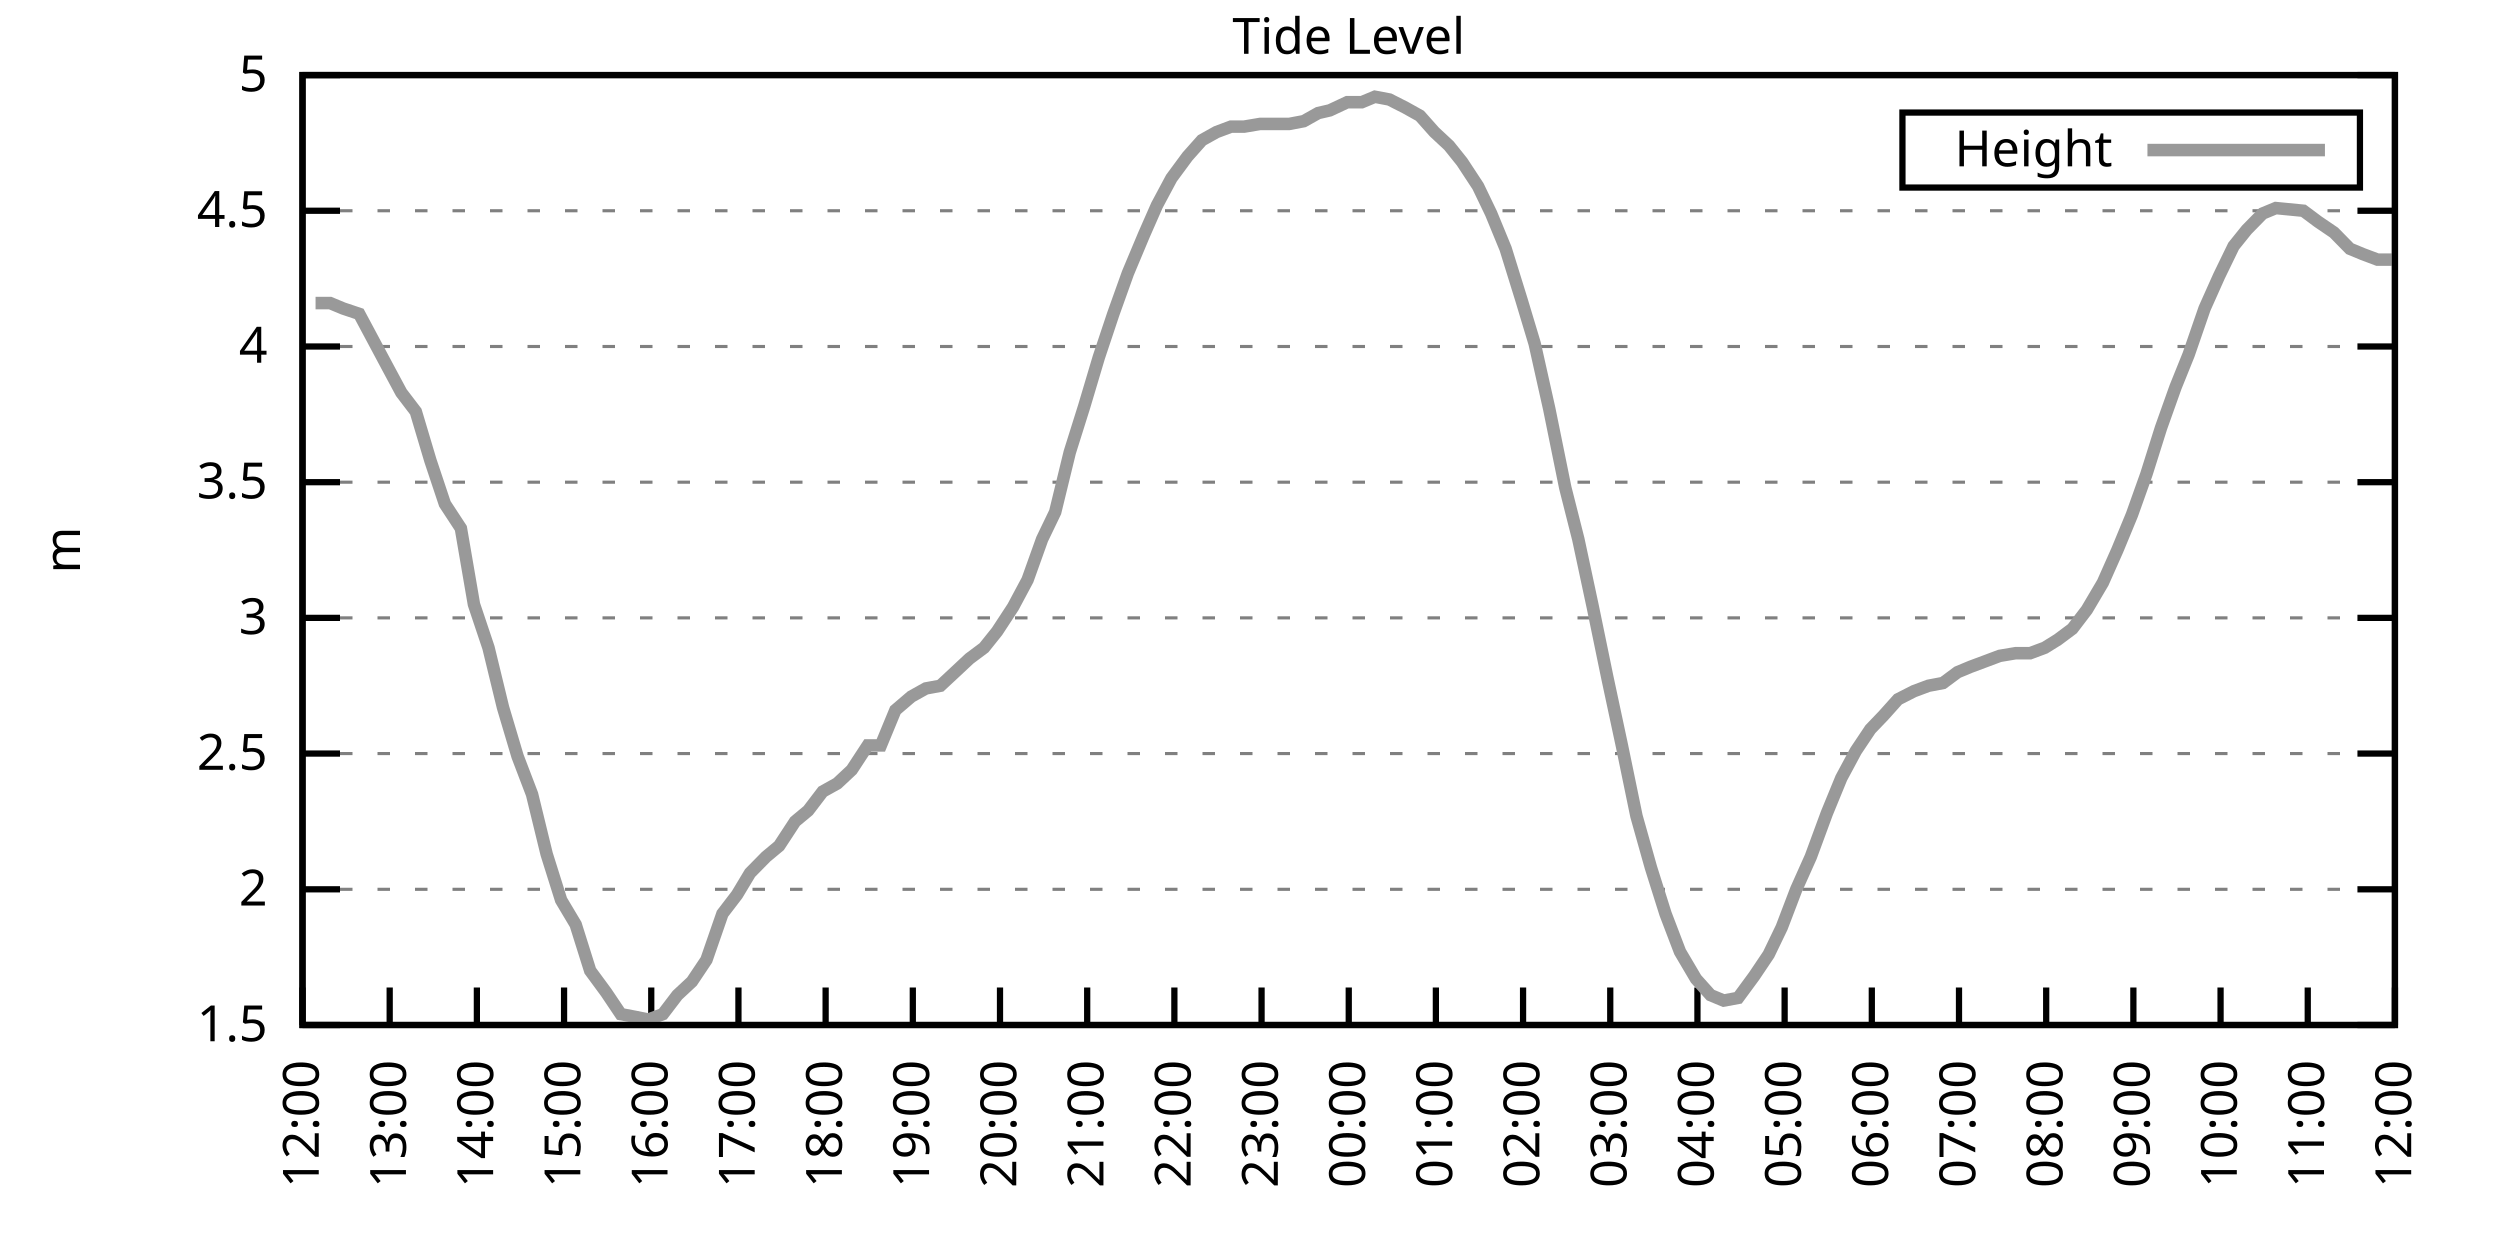
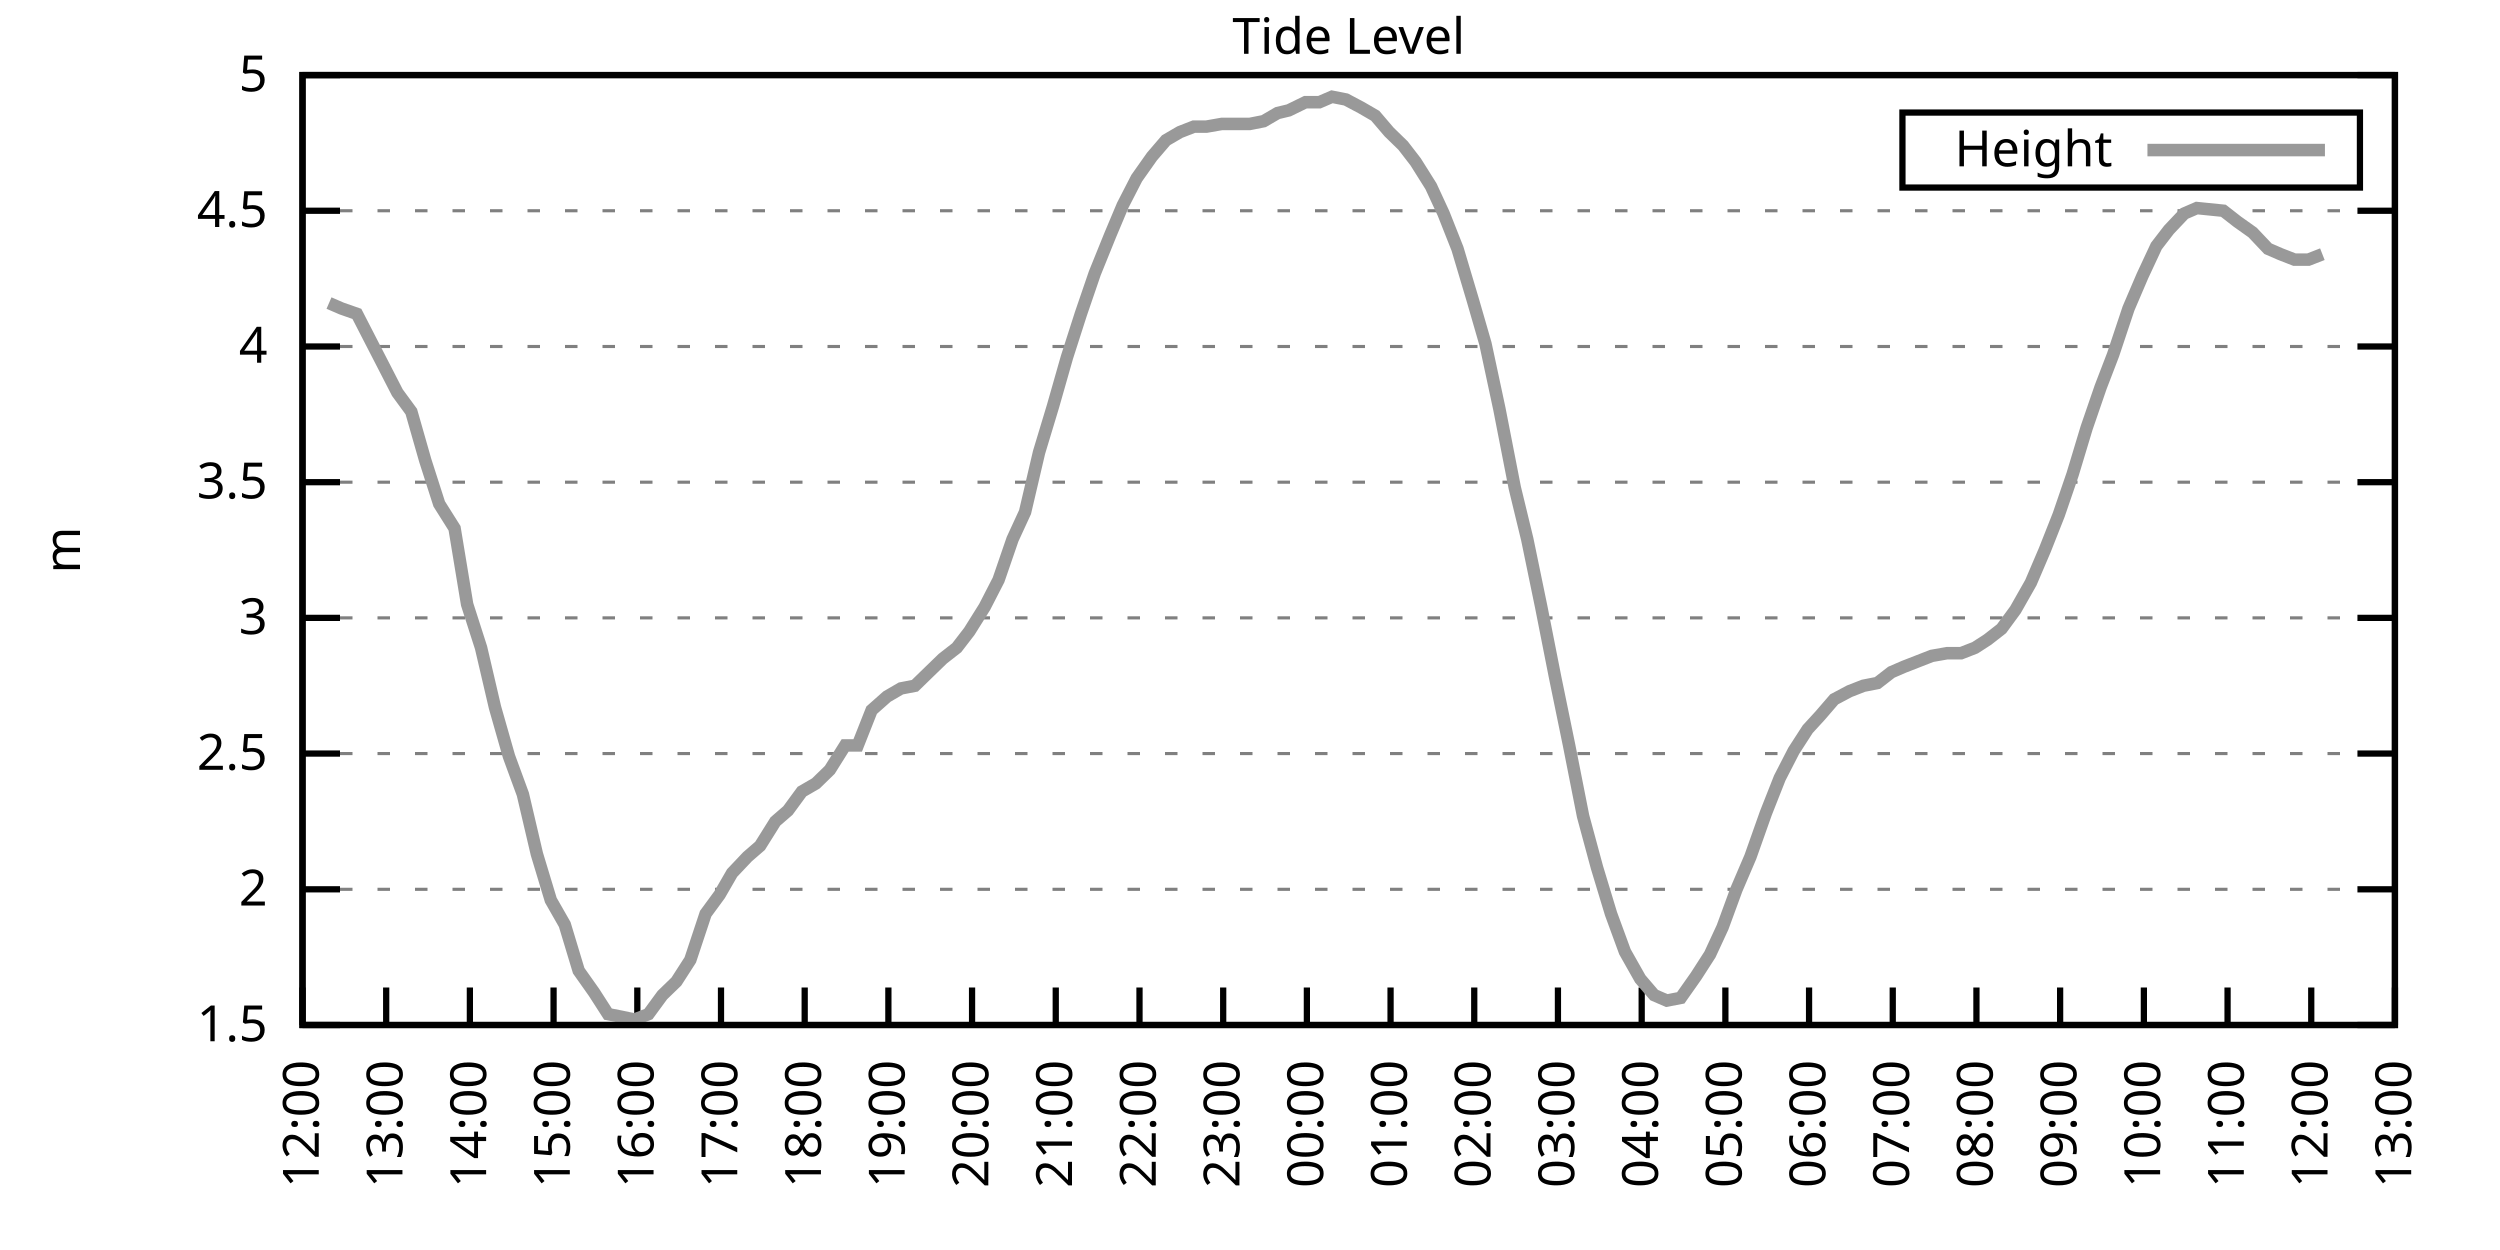
<svg xmlns="http://www.w3.org/2000/svg" xmlns:xlink="http://www.w3.org/1999/xlink" width="400" height="200" viewBox="0 0 400 200">
  <g id="gnuplot_canvas">
    <rect x="0" y="0" width="400" height="200" fill="none" />
    <defs>
      <circle id="gpDot" r="0.5" stroke-width="0.5" stroke="currentColor" />
      <path id="gpPt0" stroke-width="0.333" stroke="currentColor" d="M-1,0 h2 M0,-1 v2" />
      <path id="gpPt1" stroke-width="0.333" stroke="currentColor" d="M-1,-1 L1,1 M1,-1 L-1,1" />
      <path id="gpPt2" stroke-width="0.333" stroke="currentColor" d="M-1,0 L1,0 M0,-1 L0,1 M-1,-1 L1,1 M-1,1 L1,-1" />
      <rect id="gpPt3" stroke-width="0.333" stroke="currentColor" x="-1" y="-1" width="2" height="2" />
      <rect id="gpPt4" stroke-width="0.333" stroke="currentColor" fill="currentColor" x="-1" y="-1" width="2" height="2" />
      <circle id="gpPt5" stroke-width="0.333" stroke="currentColor" cx="0" cy="0" r="1" />
      <use xlink:href="#gpPt5" id="gpPt6" fill="currentColor" stroke="none" />
      <path id="gpPt7" stroke-width="0.333" stroke="currentColor" d="M0,-1.33 L-1.33,0.67 L1.33,0.67 z" />
      <use xlink:href="#gpPt7" id="gpPt8" fill="currentColor" stroke="none" />
      <use xlink:href="#gpPt7" id="gpPt9" stroke="currentColor" transform="rotate(180)" />
      <use xlink:href="#gpPt9" id="gpPt10" fill="currentColor" stroke="none" />
      <use xlink:href="#gpPt3" id="gpPt11" stroke="currentColor" transform="rotate(45)" />
      <use xlink:href="#gpPt11" id="gpPt12" fill="currentColor" stroke="none" />
      <path id="gpPt13" stroke-width="0.333" stroke="currentColor" d="M0,1.330 L1.265,0.411 L0.782,-1.067 L-0.782,-1.076 L-1.265,0.411 z" />
      <use xlink:href="#gpPt13" id="gpPt14" fill="currentColor" stroke="none" />
      <filter id="textbox" filterUnits="objectBoundingBox" x="0" y="0" height="1" width="1">
        <feFlood flood-color="white" flood-opacity="1" result="bgnd" />
        <feComposite in="SourceGraphic" in2="bgnd" operator="atop" />
      </filter>
      <filter id="greybox" filterUnits="objectBoundingBox" x="0" y="0" height="1" width="1">
        <feFlood flood-color="lightgrey" flood-opacity="1" result="grey" />
        <feComposite in="SourceGraphic" in2="grey" operator="atop" />
      </filter>
    </defs>
    <g fill="none" color="white" stroke="currentColor" stroke-width="1.00" stroke-linecap="butt" stroke-linejoin="miter">
</g>
    <g fill="none" color="black" stroke="currentColor" stroke-width="1.00" stroke-linecap="butt" stroke-linejoin="miter">
      <g stroke="none" shape-rendering="crispEdges">
        <polygon fill="rgb(255, 255, 255)" points="48.40,164.00 383.18,164.00 383.18,12.02 48.40,12.02 " />
      </g>
    </g>
    <g fill="none" color="black" stroke="currentColor" stroke-width="1.00" stroke-linecap="butt" stroke-linejoin="miter">
</g>
    <g fill="none" color="black" stroke="black" stroke-width="0.50" stroke-linecap="butt" stroke-linejoin="miter">
</g>
    <g fill="none" color="gray" stroke="currentColor" stroke-width="0.50" stroke-linecap="butt" stroke-linejoin="miter">
      <path stroke="gray" stroke-dasharray="2,4" class="gridline" d="M48.40,164.00 L383.19,164.00  " />
    </g>
    <g fill="none" color="gray" stroke="gray" stroke-width="1.00" stroke-linecap="butt" stroke-linejoin="miter">
</g>
    <g fill="none" color="black" stroke="currentColor" stroke-width="1.00" stroke-linecap="butt" stroke-linejoin="miter">
      <path stroke="black" d="M48.40,164.00 L54.40,164.00 M383.19,164.00 L377.19,164.00  " />
      <g transform="translate(42.80,166.60)" stroke="none" fill="black" font-family="Sans" font-size="8.00" text-anchor="end">
        <text>
          <tspan font-family="Sans"> 1.5</tspan>
        </text>
      </g>
    </g>
    <g fill="none" color="black" stroke="currentColor" stroke-width="1.00" stroke-linecap="butt" stroke-linejoin="miter">
</g>
    <g fill="none" color="black" stroke="black" stroke-width="0.50" stroke-linecap="butt" stroke-linejoin="miter">
</g>
    <g fill="none" color="gray" stroke="currentColor" stroke-width="0.50" stroke-linecap="butt" stroke-linejoin="miter">
      <path stroke="gray" stroke-dasharray="2,4" class="gridline" d="M48.40,142.29 L383.19,142.29  " />
    </g>
    <g fill="none" color="gray" stroke="gray" stroke-width="1.00" stroke-linecap="butt" stroke-linejoin="miter">
</g>
    <g fill="none" color="black" stroke="currentColor" stroke-width="1.00" stroke-linecap="butt" stroke-linejoin="miter">
      <path stroke="black" d="M48.40,142.29 L54.40,142.29 M383.19,142.29 L377.19,142.29  " />
      <g transform="translate(42.80,144.89)" stroke="none" fill="black" font-family="Sans" font-size="8.00" text-anchor="end">
        <text>
          <tspan font-family="Sans"> 2</tspan>
        </text>
      </g>
    </g>
    <g fill="none" color="black" stroke="currentColor" stroke-width="1.00" stroke-linecap="butt" stroke-linejoin="miter">
</g>
    <g fill="none" color="black" stroke="black" stroke-width="0.50" stroke-linecap="butt" stroke-linejoin="miter">
</g>
    <g fill="none" color="gray" stroke="currentColor" stroke-width="0.50" stroke-linecap="butt" stroke-linejoin="miter">
      <path stroke="gray" stroke-dasharray="2,4" class="gridline" d="M48.40,120.57 L383.19,120.57  " />
    </g>
    <g fill="none" color="gray" stroke="gray" stroke-width="1.00" stroke-linecap="butt" stroke-linejoin="miter">
</g>
    <g fill="none" color="black" stroke="currentColor" stroke-width="1.00" stroke-linecap="butt" stroke-linejoin="miter">
      <path stroke="black" d="M48.40,120.57 L54.40,120.57 M383.19,120.57 L377.19,120.57  " />
      <g transform="translate(42.80,123.17)" stroke="none" fill="black" font-family="Sans" font-size="8.00" text-anchor="end">
        <text>
          <tspan font-family="Sans"> 2.5</tspan>
        </text>
      </g>
    </g>
    <g fill="none" color="black" stroke="currentColor" stroke-width="1.00" stroke-linecap="butt" stroke-linejoin="miter">
</g>
    <g fill="none" color="black" stroke="black" stroke-width="0.50" stroke-linecap="butt" stroke-linejoin="miter">
</g>
    <g fill="none" color="gray" stroke="currentColor" stroke-width="0.50" stroke-linecap="butt" stroke-linejoin="miter">
      <path stroke="gray" stroke-dasharray="2,4" class="gridline" d="M48.40,98.86 L383.19,98.86  " />
    </g>
    <g fill="none" color="gray" stroke="gray" stroke-width="1.00" stroke-linecap="butt" stroke-linejoin="miter">
</g>
    <g fill="none" color="black" stroke="currentColor" stroke-width="1.00" stroke-linecap="butt" stroke-linejoin="miter">
      <path stroke="black" d="M48.40,98.86 L54.40,98.86 M383.19,98.86 L377.19,98.86  " />
      <g transform="translate(42.80,101.46)" stroke="none" fill="black" font-family="Sans" font-size="8.00" text-anchor="end">
        <text>
          <tspan font-family="Sans"> 3</tspan>
        </text>
      </g>
    </g>
    <g fill="none" color="black" stroke="currentColor" stroke-width="1.00" stroke-linecap="butt" stroke-linejoin="miter">
</g>
    <g fill="none" color="black" stroke="black" stroke-width="0.50" stroke-linecap="butt" stroke-linejoin="miter">
</g>
    <g fill="none" color="gray" stroke="currentColor" stroke-width="0.50" stroke-linecap="butt" stroke-linejoin="miter">
      <path stroke="gray" stroke-dasharray="2,4" class="gridline" d="M48.40,77.15 L383.19,77.15  " />
    </g>
    <g fill="none" color="gray" stroke="gray" stroke-width="1.00" stroke-linecap="butt" stroke-linejoin="miter">
</g>
    <g fill="none" color="black" stroke="currentColor" stroke-width="1.00" stroke-linecap="butt" stroke-linejoin="miter">
      <path stroke="black" d="M48.40,77.15 L54.40,77.15 M383.19,77.15 L377.19,77.15  " />
      <g transform="translate(42.80,79.75)" stroke="none" fill="black" font-family="Sans" font-size="8.00" text-anchor="end">
        <text>
          <tspan font-family="Sans"> 3.5</tspan>
        </text>
      </g>
    </g>
    <g fill="none" color="black" stroke="currentColor" stroke-width="1.00" stroke-linecap="butt" stroke-linejoin="miter">
</g>
    <g fill="none" color="black" stroke="black" stroke-width="0.50" stroke-linecap="butt" stroke-linejoin="miter">
</g>
    <g fill="none" color="gray" stroke="currentColor" stroke-width="0.50" stroke-linecap="butt" stroke-linejoin="miter">
      <path stroke="gray" stroke-dasharray="2,4" class="gridline" d="M48.40,55.44 L383.19,55.44  " />
    </g>
    <g fill="none" color="gray" stroke="gray" stroke-width="1.00" stroke-linecap="butt" stroke-linejoin="miter">
</g>
    <g fill="none" color="black" stroke="currentColor" stroke-width="1.00" stroke-linecap="butt" stroke-linejoin="miter">
      <path stroke="black" d="M48.40,55.44 L54.40,55.44 M383.19,55.44 L377.19,55.44  " />
      <g transform="translate(42.80,58.04)" stroke="none" fill="black" font-family="Sans" font-size="8.00" text-anchor="end">
        <text>
          <tspan font-family="Sans"> 4</tspan>
        </text>
      </g>
    </g>
    <g fill="none" color="black" stroke="currentColor" stroke-width="1.00" stroke-linecap="butt" stroke-linejoin="miter">
</g>
    <g fill="none" color="black" stroke="black" stroke-width="0.50" stroke-linecap="butt" stroke-linejoin="miter">
</g>
    <g fill="none" color="gray" stroke="currentColor" stroke-width="0.50" stroke-linecap="butt" stroke-linejoin="miter">
      <path stroke="gray" stroke-dasharray="2,4" class="gridline" d="M48.40,33.72 L383.19,33.72  " />
    </g>
    <g fill="none" color="gray" stroke="gray" stroke-width="1.00" stroke-linecap="butt" stroke-linejoin="miter">
</g>
    <g fill="none" color="black" stroke="currentColor" stroke-width="1.00" stroke-linecap="butt" stroke-linejoin="miter">
      <path stroke="black" d="M48.40,33.72 L54.40,33.72 M383.19,33.72 L377.19,33.72  " />
      <g transform="translate(42.80,36.32)" stroke="none" fill="black" font-family="Sans" font-size="8.00" text-anchor="end">
        <text>
          <tspan font-family="Sans"> 4.5</tspan>
        </text>
      </g>
    </g>
    <g fill="none" color="black" stroke="currentColor" stroke-width="1.00" stroke-linecap="butt" stroke-linejoin="miter">
</g>
    <g fill="none" color="black" stroke="black" stroke-width="0.50" stroke-linecap="butt" stroke-linejoin="miter">
</g>
    <g fill="none" color="gray" stroke="currentColor" stroke-width="0.50" stroke-linecap="butt" stroke-linejoin="miter">
      <path stroke="gray" stroke-dasharray="2,4" class="gridline" d="M48.40,12.01 L383.19,12.01  " />
    </g>
    <g fill="none" color="gray" stroke="gray" stroke-width="1.00" stroke-linecap="butt" stroke-linejoin="miter">
</g>
    <g fill="none" color="black" stroke="currentColor" stroke-width="1.00" stroke-linecap="butt" stroke-linejoin="miter">
      <path stroke="black" d="M48.40,12.01 L54.40,12.01 M383.19,12.01 L377.19,12.01  " />
      <g transform="translate(42.80,14.61)" stroke="none" fill="black" font-family="Sans" font-size="8.00" text-anchor="end">
        <text>
          <tspan font-family="Sans"> 5</tspan>
        </text>
      </g>
    </g>
    <g fill="none" color="black" stroke="currentColor" stroke-width="1.00" stroke-linecap="butt" stroke-linejoin="miter">
      <path stroke="black" d="M48.40,164.00 L48.40,158.00  " />
      <g transform="translate(51.00,169.60) rotate(270.00)" stroke="none" fill="black" font-family="Sans" font-size="8.00" text-anchor="end">
        <text>
          <tspan font-family="Sans">12:00</tspan>
        </text>
      </g>
    </g>
    <g fill="none" color="black" stroke="currentColor" stroke-width="1.00" stroke-linecap="butt" stroke-linejoin="miter">
-       <path stroke="black" d="M62.35,164.00 L62.35,158.00  " />
-       <g transform="translate(64.95,169.60) rotate(270.00)" stroke="none" fill="black" font-family="Sans" font-size="8.00" text-anchor="end">
+       <path stroke="black" d="M61.79,164.00 L61.79,158.00  " />
+       <g transform="translate(64.39,169.60) rotate(270.00)" stroke="none" fill="black" font-family="Sans" font-size="8.00" text-anchor="end">
        <text>
          <tspan font-family="Sans">13:00</tspan>
        </text>
      </g>
    </g>
    <g fill="none" color="black" stroke="currentColor" stroke-width="1.00" stroke-linecap="butt" stroke-linejoin="miter">
-       <path stroke="black" d="M76.30,164.00 L76.30,158.00  " />
-       <g transform="translate(78.90,169.60) rotate(270.00)" stroke="none" fill="black" font-family="Sans" font-size="8.00" text-anchor="end">
+       <path stroke="black" d="M75.18,164.00 L75.18,158.00  " />
+       <g transform="translate(77.78,169.60) rotate(270.00)" stroke="none" fill="black" font-family="Sans" font-size="8.00" text-anchor="end">
        <text>
          <tspan font-family="Sans">14:00</tspan>
        </text>
      </g>
    </g>
    <g fill="none" color="black" stroke="currentColor" stroke-width="1.00" stroke-linecap="butt" stroke-linejoin="miter">
-       <path stroke="black" d="M90.25,164.00 L90.25,158.00  " />
-       <g transform="translate(92.85,169.60) rotate(270.00)" stroke="none" fill="black" font-family="Sans" font-size="8.00" text-anchor="end">
+       <path stroke="black" d="M88.57,164.00 L88.57,158.00  " />
+       <g transform="translate(91.17,169.60) rotate(270.00)" stroke="none" fill="black" font-family="Sans" font-size="8.00" text-anchor="end">
        <text>
          <tspan font-family="Sans">15:00</tspan>
        </text>
      </g>
    </g>
    <g fill="none" color="black" stroke="currentColor" stroke-width="1.00" stroke-linecap="butt" stroke-linejoin="miter">
-       <path stroke="black" d="M104.20,164.00 L104.20,158.00  " />
-       <g transform="translate(106.80,169.60) rotate(270.00)" stroke="none" fill="black" font-family="Sans" font-size="8.00" text-anchor="end">
+       <path stroke="black" d="M101.97,164.00 L101.97,158.00  " />
+       <g transform="translate(104.57,169.60) rotate(270.00)" stroke="none" fill="black" font-family="Sans" font-size="8.00" text-anchor="end">
        <text>
          <tspan font-family="Sans">16:00</tspan>
        </text>
      </g>
    </g>
    <g fill="none" color="black" stroke="currentColor" stroke-width="1.00" stroke-linecap="butt" stroke-linejoin="miter">
-       <path stroke="black" d="M118.15,164.00 L118.15,158.00  " />
-       <g transform="translate(120.75,169.60) rotate(270.00)" stroke="none" fill="black" font-family="Sans" font-size="8.00" text-anchor="end">
+       <path stroke="black" d="M115.36,164.00 L115.36,158.00  " />
+       <g transform="translate(117.96,169.60) rotate(270.00)" stroke="none" fill="black" font-family="Sans" font-size="8.00" text-anchor="end">
        <text>
          <tspan font-family="Sans">17:00</tspan>
        </text>
      </g>
    </g>
    <g fill="none" color="black" stroke="currentColor" stroke-width="1.00" stroke-linecap="butt" stroke-linejoin="miter">
-       <path stroke="black" d="M132.10,164.00 L132.10,158.00  " />
-       <g transform="translate(134.70,169.60) rotate(270.00)" stroke="none" fill="black" font-family="Sans" font-size="8.00" text-anchor="end">
+       <path stroke="black" d="M128.75,164.00 L128.75,158.00  " />
+       <g transform="translate(131.35,169.60) rotate(270.00)" stroke="none" fill="black" font-family="Sans" font-size="8.00" text-anchor="end">
        <text>
          <tspan font-family="Sans">18:00</tspan>
        </text>
      </g>
    </g>
    <g fill="none" color="black" stroke="currentColor" stroke-width="1.00" stroke-linecap="butt" stroke-linejoin="miter">
-       <path stroke="black" d="M146.05,164.00 L146.05,158.00  " />
-       <g transform="translate(148.65,169.60) rotate(270.00)" stroke="none" fill="black" font-family="Sans" font-size="8.00" text-anchor="end">
+       <path stroke="black" d="M142.14,164.00 L142.14,158.00  " />
+       <g transform="translate(144.74,169.60) rotate(270.00)" stroke="none" fill="black" font-family="Sans" font-size="8.00" text-anchor="end">
        <text>
          <tspan font-family="Sans">19:00</tspan>
        </text>
      </g>
    </g>
    <g fill="none" color="black" stroke="currentColor" stroke-width="1.00" stroke-linecap="butt" stroke-linejoin="miter">
-       <path stroke="black" d="M160.00,164.00 L160.00,158.00  " />
-       <g transform="translate(162.60,169.60) rotate(270.00)" stroke="none" fill="black" font-family="Sans" font-size="8.00" text-anchor="end">
+       <path stroke="black" d="M155.53,164.00 L155.53,158.00  " />
+       <g transform="translate(158.13,169.60) rotate(270.00)" stroke="none" fill="black" font-family="Sans" font-size="8.00" text-anchor="end">
        <text>
          <tspan font-family="Sans">20:00</tspan>
        </text>
      </g>
    </g>
    <g fill="none" color="black" stroke="currentColor" stroke-width="1.00" stroke-linecap="butt" stroke-linejoin="miter">
-       <path stroke="black" d="M173.95,164.00 L173.95,158.00  " />
-       <g transform="translate(176.55,169.60) rotate(270.00)" stroke="none" fill="black" font-family="Sans" font-size="8.00" text-anchor="end">
+       <path stroke="black" d="M168.92,164.00 L168.92,158.00  " />
+       <g transform="translate(171.52,169.60) rotate(270.00)" stroke="none" fill="black" font-family="Sans" font-size="8.00" text-anchor="end">
        <text>
          <tspan font-family="Sans">21:00</tspan>
        </text>
      </g>
    </g>
    <g fill="none" color="black" stroke="currentColor" stroke-width="1.00" stroke-linecap="butt" stroke-linejoin="miter">
-       <path stroke="black" d="M187.90,164.00 L187.90,158.00  " />
-       <g transform="translate(190.50,169.60) rotate(270.00)" stroke="none" fill="black" font-family="Sans" font-size="8.00" text-anchor="end">
+       <path stroke="black" d="M182.32,164.00 L182.32,158.00  " />
+       <g transform="translate(184.92,169.60) rotate(270.00)" stroke="none" fill="black" font-family="Sans" font-size="8.00" text-anchor="end">
        <text>
          <tspan font-family="Sans">22:00</tspan>
        </text>
      </g>
    </g>
    <g fill="none" color="black" stroke="currentColor" stroke-width="1.00" stroke-linecap="butt" stroke-linejoin="miter">
-       <path stroke="black" d="M201.85,164.00 L201.85,158.00  " />
-       <g transform="translate(204.45,169.60) rotate(270.00)" stroke="none" fill="black" font-family="Sans" font-size="8.00" text-anchor="end">
+       <path stroke="black" d="M195.71,164.00 L195.71,158.00  " />
+       <g transform="translate(198.31,169.60) rotate(270.00)" stroke="none" fill="black" font-family="Sans" font-size="8.00" text-anchor="end">
        <text>
          <tspan font-family="Sans">23:00</tspan>
        </text>
      </g>
    </g>
    <g fill="none" color="black" stroke="currentColor" stroke-width="1.00" stroke-linecap="butt" stroke-linejoin="miter">
-       <path stroke="black" d="M215.80,164.00 L215.80,158.00  " />
-       <g transform="translate(218.40,169.60) rotate(270.00)" stroke="none" fill="black" font-family="Sans" font-size="8.00" text-anchor="end">
+       <path stroke="black" d="M209.10,164.00 L209.10,158.00  " />
+       <g transform="translate(211.70,169.60) rotate(270.00)" stroke="none" fill="black" font-family="Sans" font-size="8.00" text-anchor="end">
        <text>
          <tspan font-family="Sans">00:00</tspan>
        </text>
      </g>
    </g>
    <g fill="none" color="black" stroke="currentColor" stroke-width="1.00" stroke-linecap="butt" stroke-linejoin="miter">
-       <path stroke="black" d="M229.74,164.00 L229.74,158.00  " />
-       <g transform="translate(232.34,169.60) rotate(270.00)" stroke="none" fill="black" font-family="Sans" font-size="8.00" text-anchor="end">
+       <path stroke="black" d="M222.49,164.00 L222.49,158.00  " />
+       <g transform="translate(225.09,169.60) rotate(270.00)" stroke="none" fill="black" font-family="Sans" font-size="8.00" text-anchor="end">
        <text>
          <tspan font-family="Sans">01:00</tspan>
        </text>
      </g>
    </g>
    <g fill="none" color="black" stroke="currentColor" stroke-width="1.00" stroke-linecap="butt" stroke-linejoin="miter">
-       <path stroke="black" d="M243.69,164.00 L243.69,158.00  " />
-       <g transform="translate(246.29,169.60) rotate(270.00)" stroke="none" fill="black" font-family="Sans" font-size="8.00" text-anchor="end">
+       <path stroke="black" d="M235.88,164.00 L235.88,158.00  " />
+       <g transform="translate(238.48,169.60) rotate(270.00)" stroke="none" fill="black" font-family="Sans" font-size="8.00" text-anchor="end">
        <text>
          <tspan font-family="Sans">02:00</tspan>
        </text>
      </g>
    </g>
    <g fill="none" color="black" stroke="currentColor" stroke-width="1.00" stroke-linecap="butt" stroke-linejoin="miter">
-       <path stroke="black" d="M257.64,164.00 L257.64,158.00  " />
-       <g transform="translate(260.24,169.60) rotate(270.00)" stroke="none" fill="black" font-family="Sans" font-size="8.00" text-anchor="end">
+       <path stroke="black" d="M249.27,164.00 L249.27,158.00  " />
+       <g transform="translate(251.87,169.60) rotate(270.00)" stroke="none" fill="black" font-family="Sans" font-size="8.00" text-anchor="end">
        <text>
          <tspan font-family="Sans">03:00</tspan>
        </text>
      </g>
    </g>
    <g fill="none" color="black" stroke="currentColor" stroke-width="1.00" stroke-linecap="butt" stroke-linejoin="miter">
-       <path stroke="black" d="M271.59,164.00 L271.59,158.00  " />
-       <g transform="translate(274.19,169.60) rotate(270.00)" stroke="none" fill="black" font-family="Sans" font-size="8.00" text-anchor="end">
+       <path stroke="black" d="M262.67,164.00 L262.67,158.00  " />
+       <g transform="translate(265.27,169.60) rotate(270.00)" stroke="none" fill="black" font-family="Sans" font-size="8.00" text-anchor="end">
        <text>
          <tspan font-family="Sans">04:00</tspan>
        </text>
      </g>
    </g>
    <g fill="none" color="black" stroke="currentColor" stroke-width="1.00" stroke-linecap="butt" stroke-linejoin="miter">
-       <path stroke="black" d="M285.54,164.00 L285.54,158.00  " />
-       <g transform="translate(288.14,169.60) rotate(270.00)" stroke="none" fill="black" font-family="Sans" font-size="8.00" text-anchor="end">
+       <path stroke="black" d="M276.06,164.00 L276.06,158.00  " />
+       <g transform="translate(278.66,169.60) rotate(270.00)" stroke="none" fill="black" font-family="Sans" font-size="8.00" text-anchor="end">
        <text>
          <tspan font-family="Sans">05:00</tspan>
        </text>
      </g>
    </g>
    <g fill="none" color="black" stroke="currentColor" stroke-width="1.00" stroke-linecap="butt" stroke-linejoin="miter">
-       <path stroke="black" d="M299.49,164.00 L299.49,158.00  " />
-       <g transform="translate(302.09,169.60) rotate(270.00)" stroke="none" fill="black" font-family="Sans" font-size="8.00" text-anchor="end">
+       <path stroke="black" d="M289.45,164.00 L289.45,158.00  " />
+       <g transform="translate(292.05,169.60) rotate(270.00)" stroke="none" fill="black" font-family="Sans" font-size="8.00" text-anchor="end">
        <text>
          <tspan font-family="Sans">06:00</tspan>
        </text>
      </g>
    </g>
    <g fill="none" color="black" stroke="currentColor" stroke-width="1.00" stroke-linecap="butt" stroke-linejoin="miter">
-       <path stroke="black" d="M313.44,164.00 L313.44,158.00  " />
-       <g transform="translate(316.04,169.60) rotate(270.00)" stroke="none" fill="black" font-family="Sans" font-size="8.00" text-anchor="end">
+       <path stroke="black" d="M302.84,164.00 L302.84,158.00  " />
+       <g transform="translate(305.44,169.60) rotate(270.00)" stroke="none" fill="black" font-family="Sans" font-size="8.00" text-anchor="end">
        <text>
          <tspan font-family="Sans">07:00</tspan>
        </text>
      </g>
    </g>
    <g fill="none" color="black" stroke="currentColor" stroke-width="1.00" stroke-linecap="butt" stroke-linejoin="miter">
-       <path stroke="black" d="M327.39,164.00 L327.39,158.00  " />
-       <g transform="translate(329.99,169.60) rotate(270.00)" stroke="none" fill="black" font-family="Sans" font-size="8.00" text-anchor="end">
+       <path stroke="black" d="M316.23,164.00 L316.23,158.00  " />
+       <g transform="translate(318.83,169.60) rotate(270.00)" stroke="none" fill="black" font-family="Sans" font-size="8.00" text-anchor="end">
        <text>
          <tspan font-family="Sans">08:00</tspan>
        </text>
      </g>
    </g>
    <g fill="none" color="black" stroke="currentColor" stroke-width="1.00" stroke-linecap="butt" stroke-linejoin="miter">
-       <path stroke="black" d="M341.34,164.00 L341.34,158.00  " />
-       <g transform="translate(343.94,169.60) rotate(270.00)" stroke="none" fill="black" font-family="Sans" font-size="8.00" text-anchor="end">
+       <path stroke="black" d="M329.62,164.00 L329.62,158.00  " />
+       <g transform="translate(332.22,169.60) rotate(270.00)" stroke="none" fill="black" font-family="Sans" font-size="8.00" text-anchor="end">
        <text>
          <tspan font-family="Sans">09:00</tspan>
        </text>
      </g>
    </g>
    <g fill="none" color="black" stroke="currentColor" stroke-width="1.00" stroke-linecap="butt" stroke-linejoin="miter">
-       <path stroke="black" d="M355.29,164.00 L355.29,158.00  " />
-       <g transform="translate(357.89,169.60) rotate(270.00)" stroke="none" fill="black" font-family="Sans" font-size="8.00" text-anchor="end">
+       <path stroke="black" d="M343.02,164.00 L343.02,158.00  " />
+       <g transform="translate(345.62,169.60) rotate(270.00)" stroke="none" fill="black" font-family="Sans" font-size="8.00" text-anchor="end">
        <text>
          <tspan font-family="Sans">10:00</tspan>
        </text>
      </g>
    </g>
    <g fill="none" color="black" stroke="currentColor" stroke-width="1.00" stroke-linecap="butt" stroke-linejoin="miter">
-       <path stroke="black" d="M369.24,164.00 L369.24,158.00  " />
-       <g transform="translate(371.84,169.60) rotate(270.00)" stroke="none" fill="black" font-family="Sans" font-size="8.00" text-anchor="end">
+       <path stroke="black" d="M356.41,164.00 L356.41,158.00  " />
+       <g transform="translate(359.01,169.60) rotate(270.00)" stroke="none" fill="black" font-family="Sans" font-size="8.00" text-anchor="end">
        <text>
          <tspan font-family="Sans">11:00</tspan>
+         </text>
+       </g>
+     </g>
+     <g fill="none" color="black" stroke="currentColor" stroke-width="1.00" stroke-linecap="butt" stroke-linejoin="miter">
+       <path stroke="black" d="M369.80,164.00 L369.80,158.00  " />
+       <g transform="translate(372.40,169.60) rotate(270.00)" stroke="none" fill="black" font-family="Sans" font-size="8.00" text-anchor="end">
+         <text>
+           <tspan font-family="Sans">12:00</tspan>
        </text>
      </g>
    </g>
    <g fill="none" color="black" stroke="currentColor" stroke-width="1.00" stroke-linecap="butt" stroke-linejoin="miter">
      <path stroke="black" d="M383.19,164.00 L383.19,158.00  " />
      <g transform="translate(385.79,169.60) rotate(270.00)" stroke="none" fill="black" font-family="Sans" font-size="8.00" text-anchor="end">
        <text>
-           <tspan font-family="Sans">12:00</tspan>
+           <tspan font-family="Sans">13:00</tspan>
        </text>
      </g>
    </g>
    <g fill="none" color="black" stroke="currentColor" stroke-width="1.00" stroke-linecap="butt" stroke-linejoin="miter">
</g>
    <g fill="none" color="black" stroke="currentColor" stroke-width="1.00" stroke-linecap="butt" stroke-linejoin="miter">
      <path stroke="black" d="M48.40,12.01 L48.40,164.00 L383.19,164.00 L383.19,12.01 L48.40,12.01 Z  " />
    </g>
    <g fill="none" color="black" stroke="currentColor" stroke-width="1.00" stroke-linecap="butt" stroke-linejoin="miter">
</g>
    <g fill="none" color="black" stroke="currentColor" stroke-width="1.00" stroke-linecap="butt" stroke-linejoin="miter">
      <path stroke="black" d="M304.39,30.01 L304.39,18.01 L377.59,18.01 L377.59,30.01 L304.39,30.01 Z  " />
    </g>
    <g id="Tide_level_plot_1">
      <g fill="none" color="white" stroke="black" stroke-width="2.00" stroke-linecap="butt" stroke-linejoin="miter">
</g>
      <g fill="none" color="black" stroke="currentColor" stroke-width="2.00" stroke-linecap="butt" stroke-linejoin="miter">
        <g transform="translate(337.99,26.61)" stroke="none" fill="black" font-family="Sans" font-size="8.00" text-anchor="end">
          <text>
            <tspan font-family="Sans">Height</tspan>
          </text>
        </g>
      </g>
      <g fill="none" color="black" stroke="currentColor" stroke-width="2.00" stroke-linecap="butt" stroke-linejoin="miter">
-         <path stroke="rgb(153, 153, 153)" d="M343.59,24.01 L371.99,24.01 M50.49,48.49 L52.82,48.49 L54.91,49.36 L57.47,50.22 L59.56,54.13 L61.88,58.48   L64.21,62.82 L66.53,65.86 L68.86,73.67 L71.18,80.62 L73.74,84.53 L75.83,96.69 L78.16,103.64 L80.48,113.19   L82.81,121.01 L85.13,127.09 L87.46,136.64 L89.78,144.02 L92.11,147.93 L94.43,155.31 L96.99,158.79 L99.32,162.26   L101.64,162.70 L103.73,163.13 L106.06,162.26 L108.38,159.22 L110.71,157.05 L113.03,153.58 L115.59,146.20 L117.92,143.16   L120.01,139.68 L122.57,137.08 L124.66,135.34 L127.22,131.43 L129.31,129.69 L131.63,126.65 L133.96,125.35 L136.28,123.18   L138.84,119.27 L140.93,119.27 L143.26,113.63 L145.81,111.45 L148.14,110.15 L150.46,109.72 L152.79,107.55 L155.11,105.38   L157.44,103.64 L159.53,101.03 L162.09,97.12 L164.41,92.78 L166.74,86.27 L168.83,81.93 L171.16,72.37 L173.48,64.99   L175.81,57.17 L178.13,50.22 L180.46,43.71 L183.01,37.63 L185.11,32.85 L187.43,28.51 L189.99,25.04 L192.31,22.43   L194.64,21.13 L196.96,20.26 L199.06,20.26 L201.61,19.83 L203.94,19.83 L206.26,19.83 L208.59,19.39 L210.91,18.09   L212.77,17.66 L215.56,16.35 L217.89,16.35 L219.98,15.48 L222.30,15.92 L224.86,17.22 L227.19,18.52 L229.51,21.13   L231.84,23.30 L233.93,25.91 L236.49,29.81 L238.58,34.16 L240.90,39.80 L243.46,48.05 L245.55,55.00 L247.88,65.42   L250.44,78.02 L252.53,86.27 L254.85,97.12 L257.18,108.42 L259.50,119.27 L261.83,130.56 L264.15,138.81 L266.48,146.20   L268.80,152.28 L271.36,156.62 L273.69,159.22 L275.78,160.09 L278.10,159.66 L280.66,156.18 L282.99,152.71 L285.08,148.37   L287.40,142.29 L289.73,137.08 L292.29,130.13 L294.61,124.48 L296.94,120.14 L299.26,116.67 L301.35,114.49 L303.68,111.89   L306.23,110.59 L308.56,109.72 L310.88,109.28 L313.21,107.55 L315.30,106.68 L317.63,105.81 L319.95,104.94 L322.51,104.51   L324.83,104.51 L327.16,103.64 L329.25,102.34 L331.58,100.60 L333.90,97.56 L336.46,93.22 L338.78,88.00 L341.11,82.36   L343.43,75.85 L345.76,68.46 L348.08,61.95 L350.18,56.74 L352.73,49.36 L355.06,44.15 L357.38,39.37 L359.48,36.76   L362.03,34.16 L364.13,33.29 L368.54,33.72 L370.87,35.46 L373.43,37.20 L375.98,39.80 L378.08,40.67 L380.40,41.54   L382.73,41.54  " />
+         <path stroke="rgb(153, 153, 153)" d="M343.59,24.01 L371.99,24.01 M52.64,48.49 L54.65,49.36 L57.10,50.22 L59.11,54.13 L61.35,58.48 L63.58,62.82   L65.81,65.86 L68.04,73.67 L70.27,80.62 L72.73,84.53 L74.74,96.69 L76.97,103.64 L79.20,113.19 L81.43,121.01   L83.66,127.09 L85.90,136.64 L88.13,144.02 L90.36,147.93 L92.59,155.31 L95.05,158.79 L97.28,162.26 L99.51,162.70   L101.52,163.13 L103.75,162.26 L105.98,159.22 L108.22,157.05 L110.45,153.58 L112.90,146.20 L115.13,143.16 L117.14,139.68   L119.60,137.08 L121.61,135.34 L124.06,131.43 L126.07,129.69 L128.30,126.65 L130.54,125.35 L132.77,123.18 L135.22,119.27   L137.23,119.27 L139.46,113.63 L141.92,111.45 L144.15,110.15 L146.38,109.72 L148.61,107.55 L150.85,105.38 L153.08,103.64   L155.09,101.03 L157.54,97.12 L159.77,92.78 L162.01,86.27 L164.01,81.93 L166.25,72.37 L168.48,64.99 L170.71,57.17   L172.94,50.22 L175.17,43.71 L177.63,37.63 L179.64,32.85 L181.87,28.51 L184.32,25.04 L186.56,22.43 L188.79,21.13   L191.02,20.26 L193.03,20.26 L195.48,19.83 L197.72,19.83 L199.95,19.83 L202.18,19.39 L204.41,18.09 L206.20,17.66   L208.88,16.35 L211.11,16.35 L213.12,15.48 L215.35,15.92 L217.80,17.22 L220.04,18.52 L222.27,21.13 L224.50,23.30   L226.51,25.91 L228.96,29.81 L230.97,34.16 L233.20,39.80 L235.66,48.05 L237.67,55.00 L239.90,65.42 L242.36,78.02   L244.36,86.27 L246.60,97.12 L248.83,108.42 L251.06,119.27 L253.29,130.56 L255.52,138.81 L257.76,146.20 L259.99,152.28   L262.44,156.62 L264.67,159.22 L266.68,160.09 L268.92,159.66 L271.37,156.18 L273.60,152.71 L275.61,148.37 L277.84,142.29   L280.07,137.08 L282.53,130.13 L284.76,124.48 L286.99,120.14 L289.23,116.67 L291.23,114.49 L293.47,111.89 L295.92,110.59   L298.15,109.72 L300.39,109.28 L302.62,107.55 L304.63,106.68 L306.86,105.81 L309.09,104.94 L311.54,104.51 L313.78,104.51   L316.01,103.64 L318.02,102.34 L320.25,100.60 L322.48,97.56 L324.94,93.22 L327.17,88.00 L329.40,82.36 L331.63,75.85   L333.86,68.46 L336.10,61.95 L338.10,56.74 L340.56,49.36 L342.79,44.15 L345.02,39.37 L347.03,36.76 L349.49,34.16   L351.50,33.29 L355.74,33.72 L357.97,35.46 L360.42,37.20 L362.88,39.80 L364.89,40.67 L367.12,41.54 L369.35,41.54   L371.58,40.67  " />
      </g>
    </g>
    <g fill="none" color="black" stroke="currentColor" stroke-width="2.00" stroke-linecap="butt" stroke-linejoin="miter">
</g>
    <g fill="none" color="black" stroke="black" stroke-width="1.00" stroke-linecap="butt" stroke-linejoin="miter">
</g>
    <g fill="none" color="black" stroke="currentColor" stroke-width="1.00" stroke-linecap="butt" stroke-linejoin="miter">
      <path stroke="black" d="M48.40,12.01 L48.40,164.00 L383.19,164.00 L383.19,12.01 L48.40,12.01 Z  " />
      <g transform="translate(12.80,88.01) rotate(270.00)" stroke="none" fill="black" font-family="Sans" font-size="8.00" text-anchor="middle">
        <text>
          <tspan font-family="Sans">m</tspan>
        </text>
      </g>
    </g>
    <g fill="none" color="black" stroke="currentColor" stroke-width="1.00" stroke-linecap="butt" stroke-linejoin="miter">
</g>
    <g fill="none" color="black" stroke="currentColor" stroke-width="1.00" stroke-linecap="butt" stroke-linejoin="miter">
      <g transform="translate(215.79,8.61)" stroke="none" fill="black" font-family="Sans" font-size="8.00" text-anchor="middle">
        <text>
          <tspan font-family="Sans">Tide Level</tspan>
        </text>
      </g>
    </g>
    <g fill="none" color="black" stroke="currentColor" stroke-width="1.00" stroke-linecap="butt" stroke-linejoin="miter">
</g>
  </g>
</svg>
